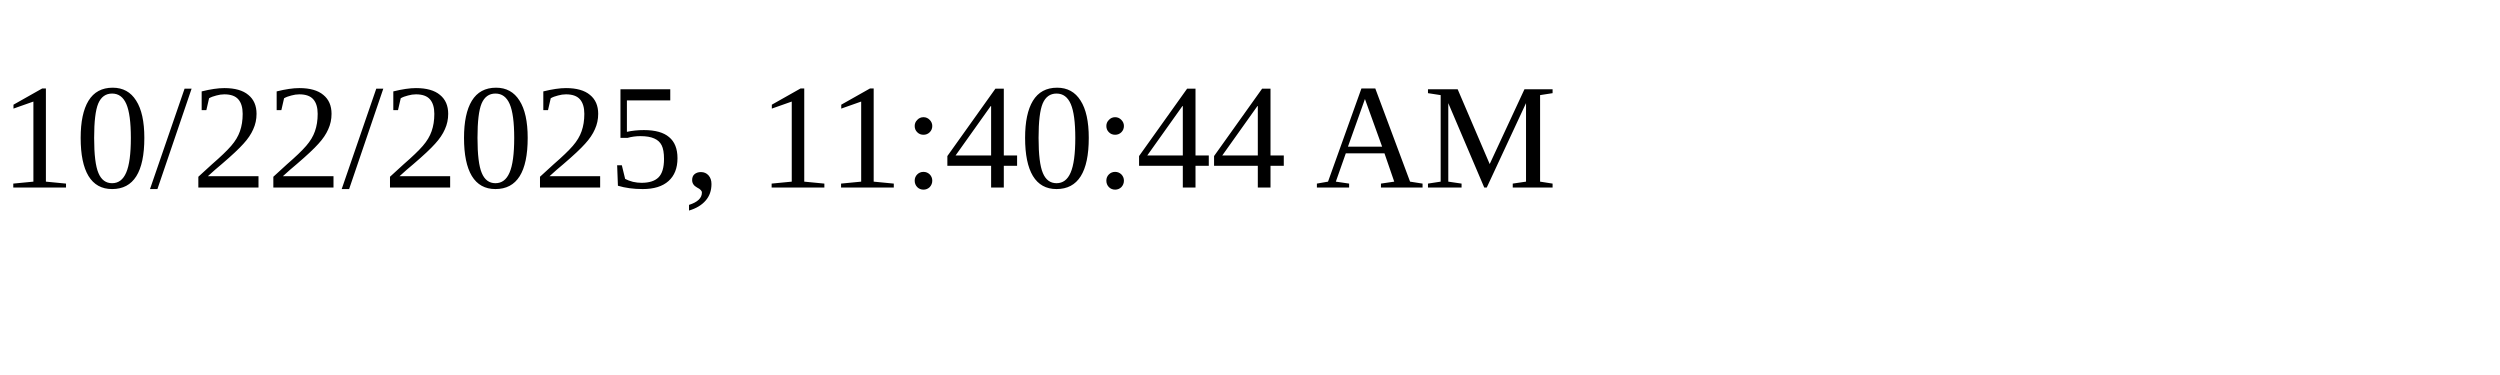
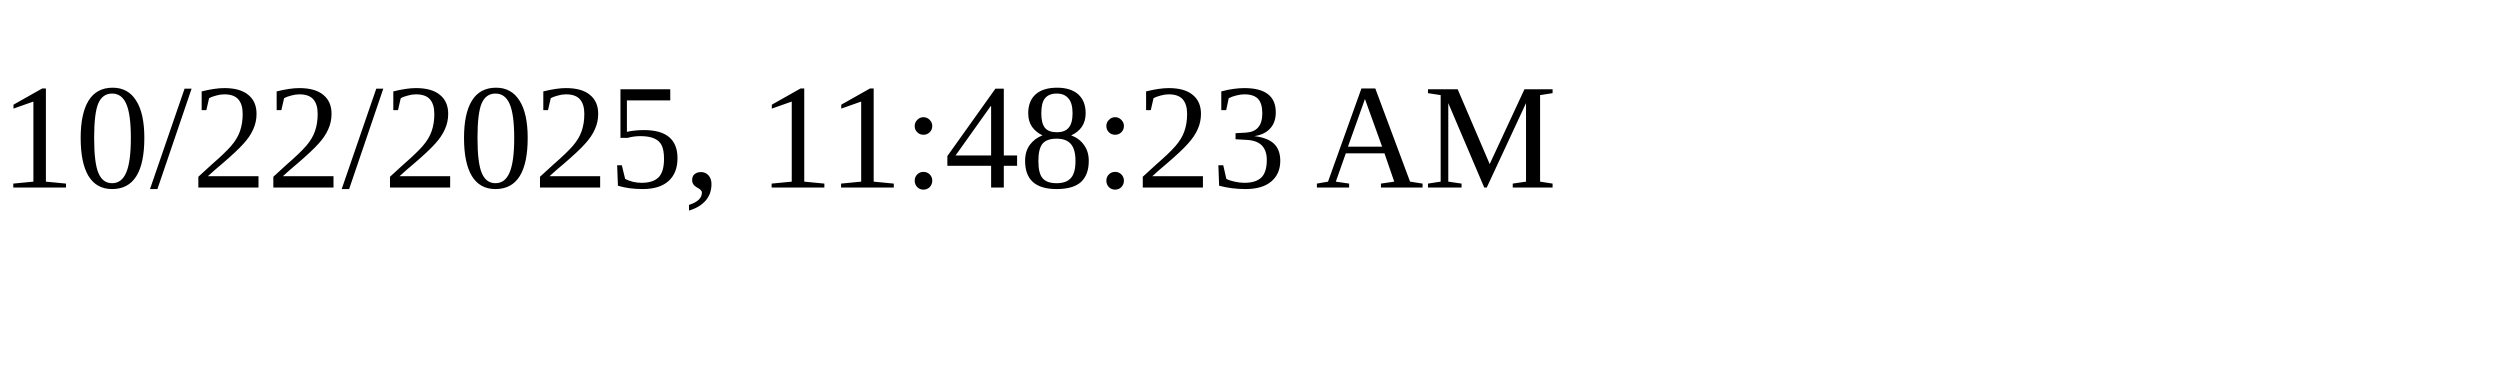
<svg xmlns="http://www.w3.org/2000/svg" height="30" width="200">
-   <text x="0" y="15">10/22/2025, 11:40:44 AM</text>
+   <text x="0" y="15">10/22/2025, 11:48:23 AM</text>
</svg>
